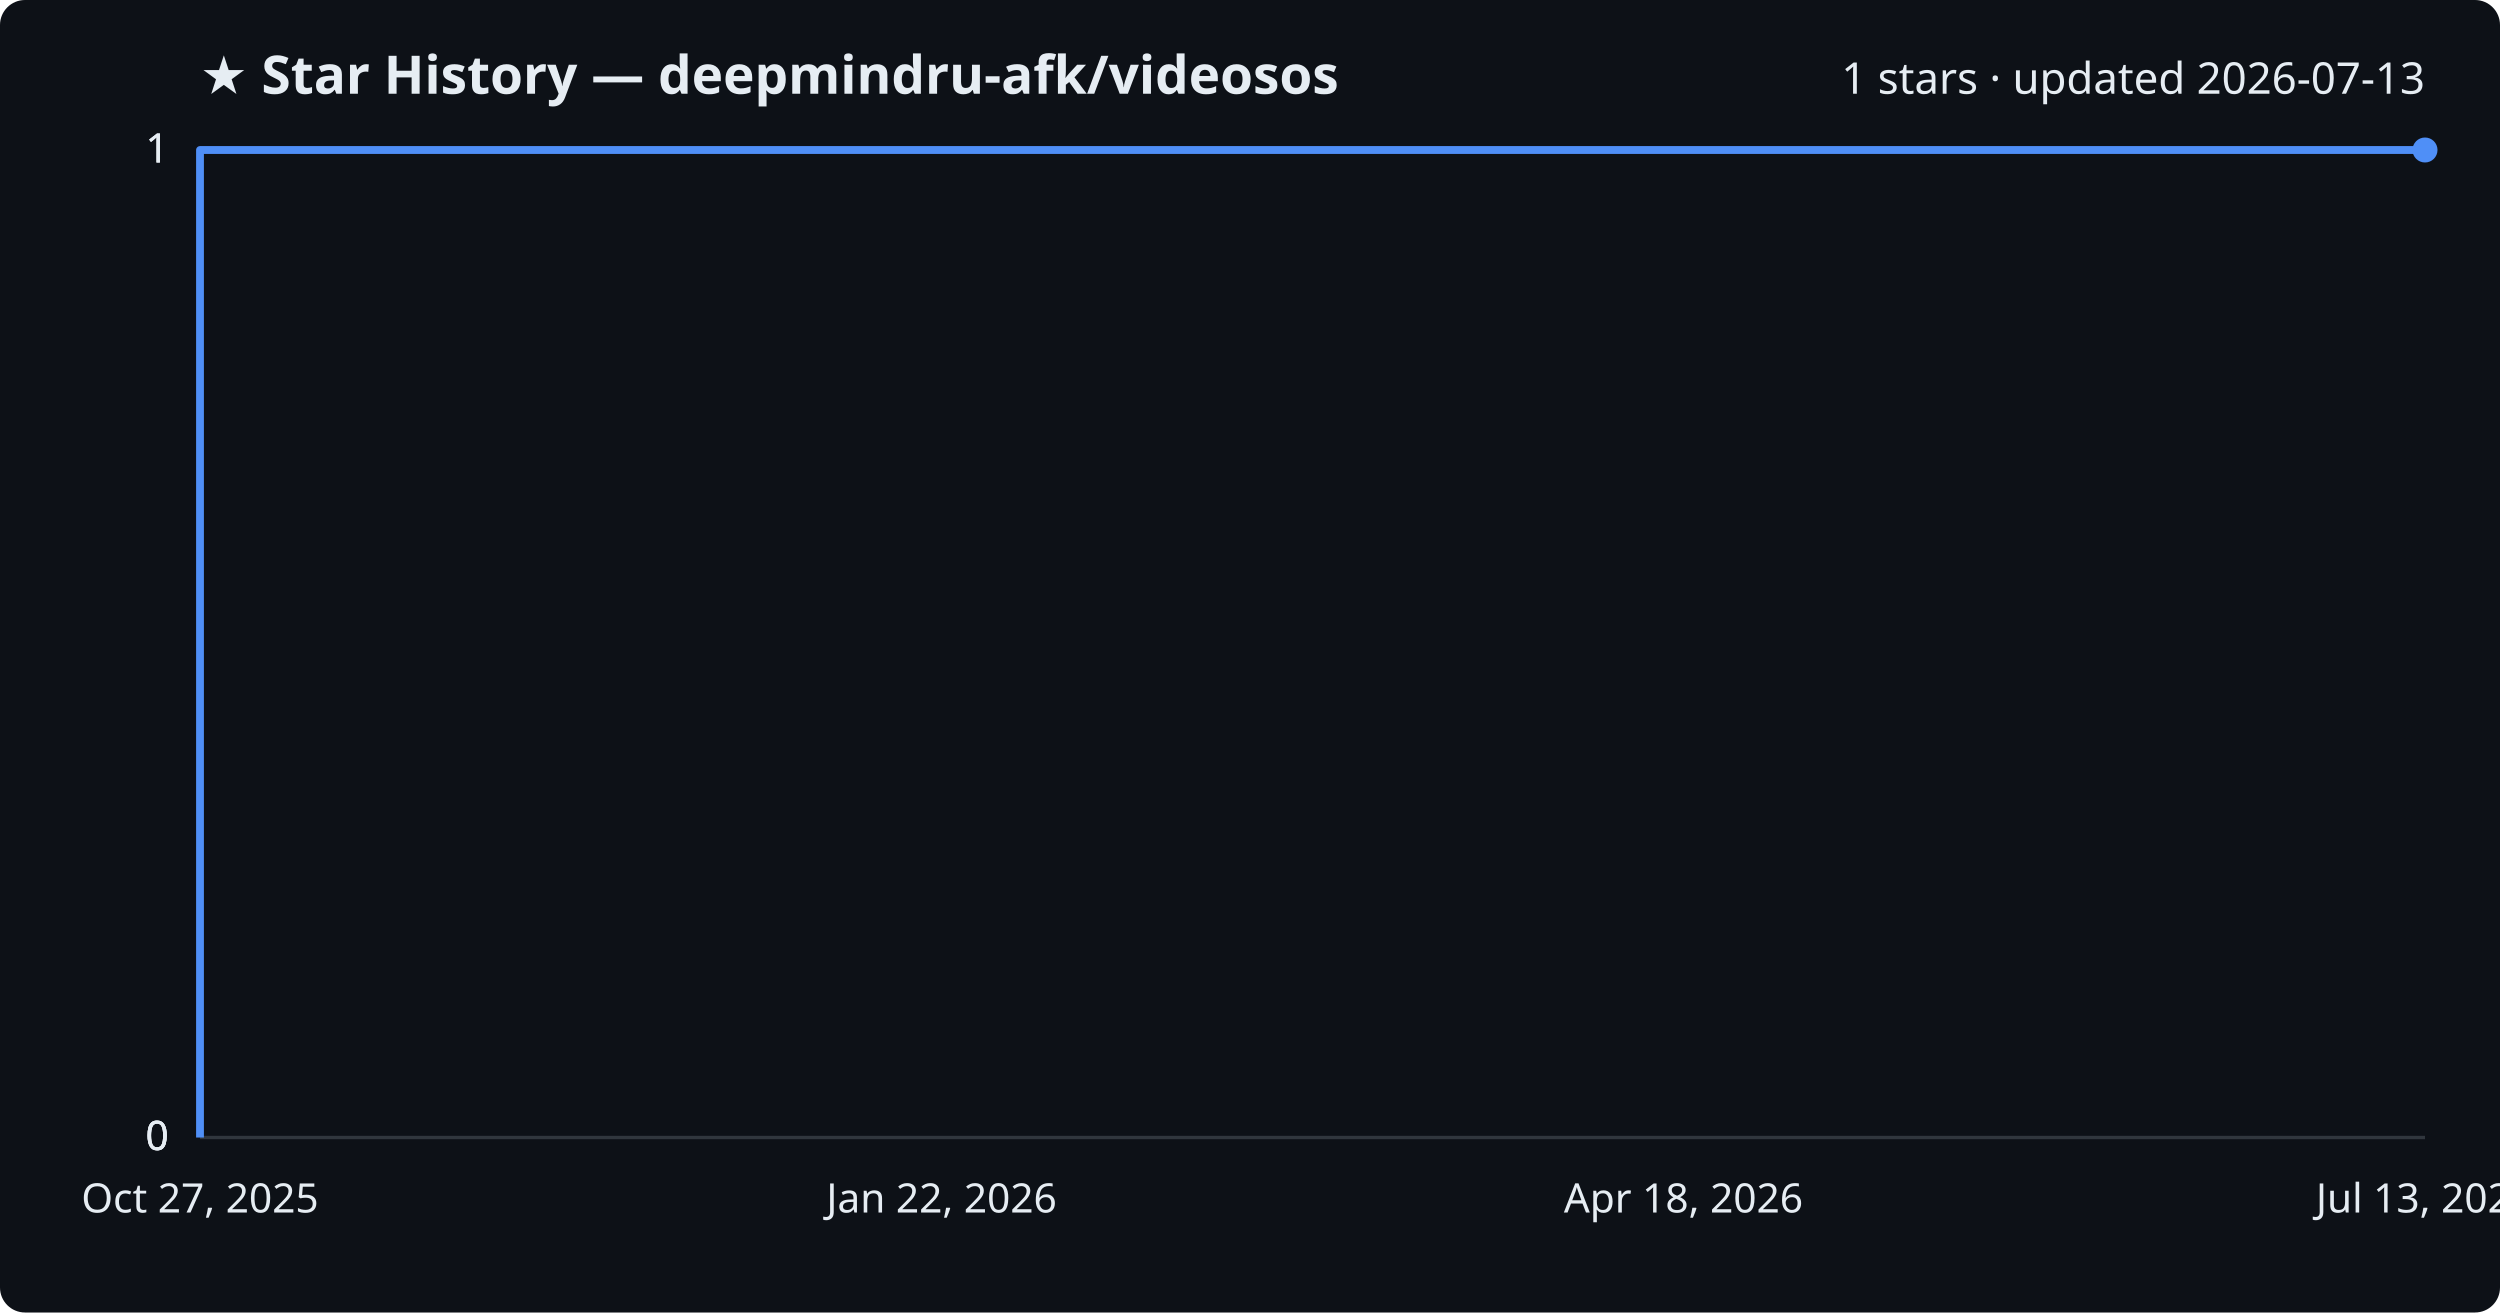
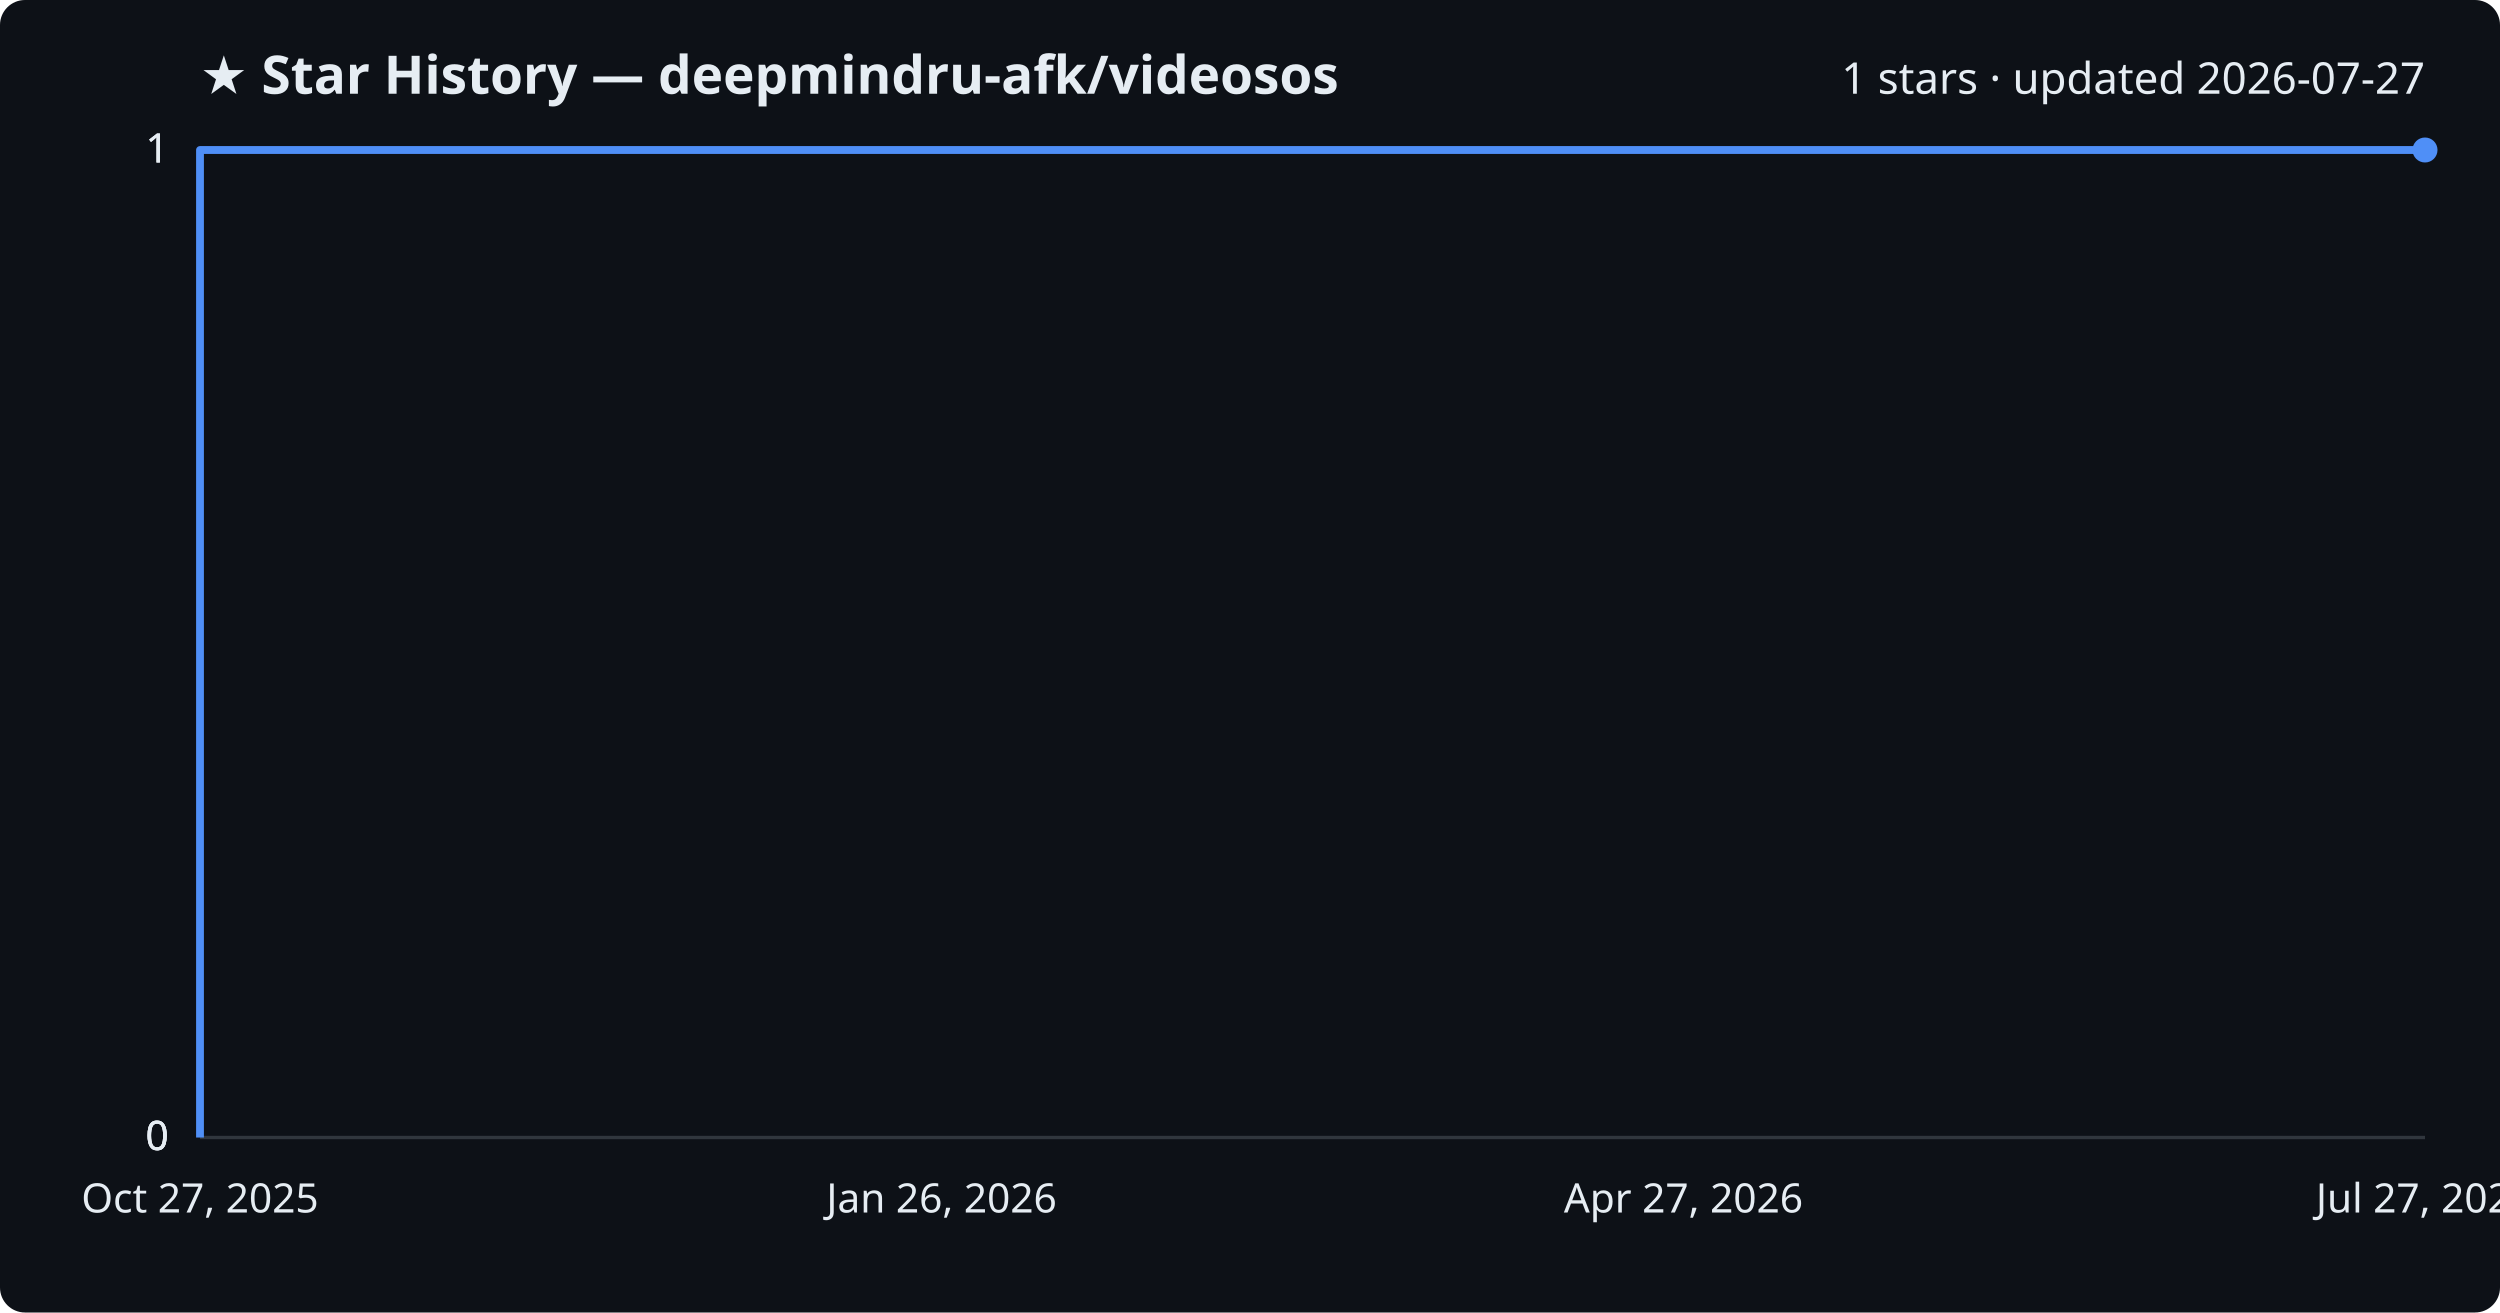
<svg xmlns="http://www.w3.org/2000/svg" viewBox="0 0 800 420" font-family="Segoe UI, sans-serif">
  <rect width="800" height="420" fill="#0d1117" rx="8" />
  <text x="64" y="30" fill="#e6edf3" font-size="17" font-weight="700">★ Star History — deepmindru-afk/videosos</text>
-   <text x="776" y="30" fill="#e6edf3" font-size="14" text-anchor="end">1 stars · updated 2026-07-13</text>
+   <text x="776" y="30" fill="#e6edf3" font-size="14" text-anchor="end">1 stars · updated 2026-07-27</text>
  <line x1="64" y1="364.0" x2="776" y2="364.0" stroke="#30363d" stroke-width="1" />
  <text x="54" y="368.0" fill="#e6edf3" font-size="13" text-anchor="end">0</text>
  <line x1="64" y1="364.0" x2="776" y2="364.0" stroke="#30363d" stroke-width="1" />
  <text x="54" y="368.0" fill="#e6edf3" font-size="13" text-anchor="end">0</text>
  <line x1="64" y1="364.0" x2="776" y2="364.0" stroke="#30363d" stroke-width="1" />
  <text x="54" y="368.0" fill="#e6edf3" font-size="13" text-anchor="end">0</text>
  <line x1="64" y1="48.0" x2="776" y2="48.0" stroke="#30363d" stroke-width="1" />
  <text x="54" y="52.0" fill="#e6edf3" font-size="13" text-anchor="end">1</text>
  <line x1="64" y1="48.0" x2="776" y2="48.0" stroke="#30363d" stroke-width="1" />
  <text x="54" y="52.0" fill="#e6edf3" font-size="13" text-anchor="end">1</text>
  <path d="M64.0,364.0 L64.0,48.0 L776.0,48.0" fill="none" stroke="#4f8ff7" stroke-width="2.5" stroke-linejoin="round" />
  <circle cx="776.0" cy="48.0" r="4" fill="#4f8ff7" />
  <text x="64.0" y="388" fill="#e6edf3" font-size="13" text-anchor="middle">Oct 27, 2025</text>
-   <text x="301.3" y="388" fill="#e6edf3" font-size="13" text-anchor="middle">Jan 22, 2026</text>
-   <text x="538.7" y="388" fill="#e6edf3" font-size="13" text-anchor="middle">Apr 18, 2026</text>
-   <text x="776.0" y="388" fill="#e6edf3" font-size="13" text-anchor="middle">Jul 13, 2026</text>
+   <text x="301.3" y="388" fill="#e6edf3" font-size="13" text-anchor="middle">Jan 26, 2026</text>
+   <text x="538.7" y="388" fill="#e6edf3" font-size="13" text-anchor="middle">Apr 27, 2026</text>
+   <text x="776.0" y="388" fill="#e6edf3" font-size="13" text-anchor="middle">Jul 27, 2026</text>
</svg>
